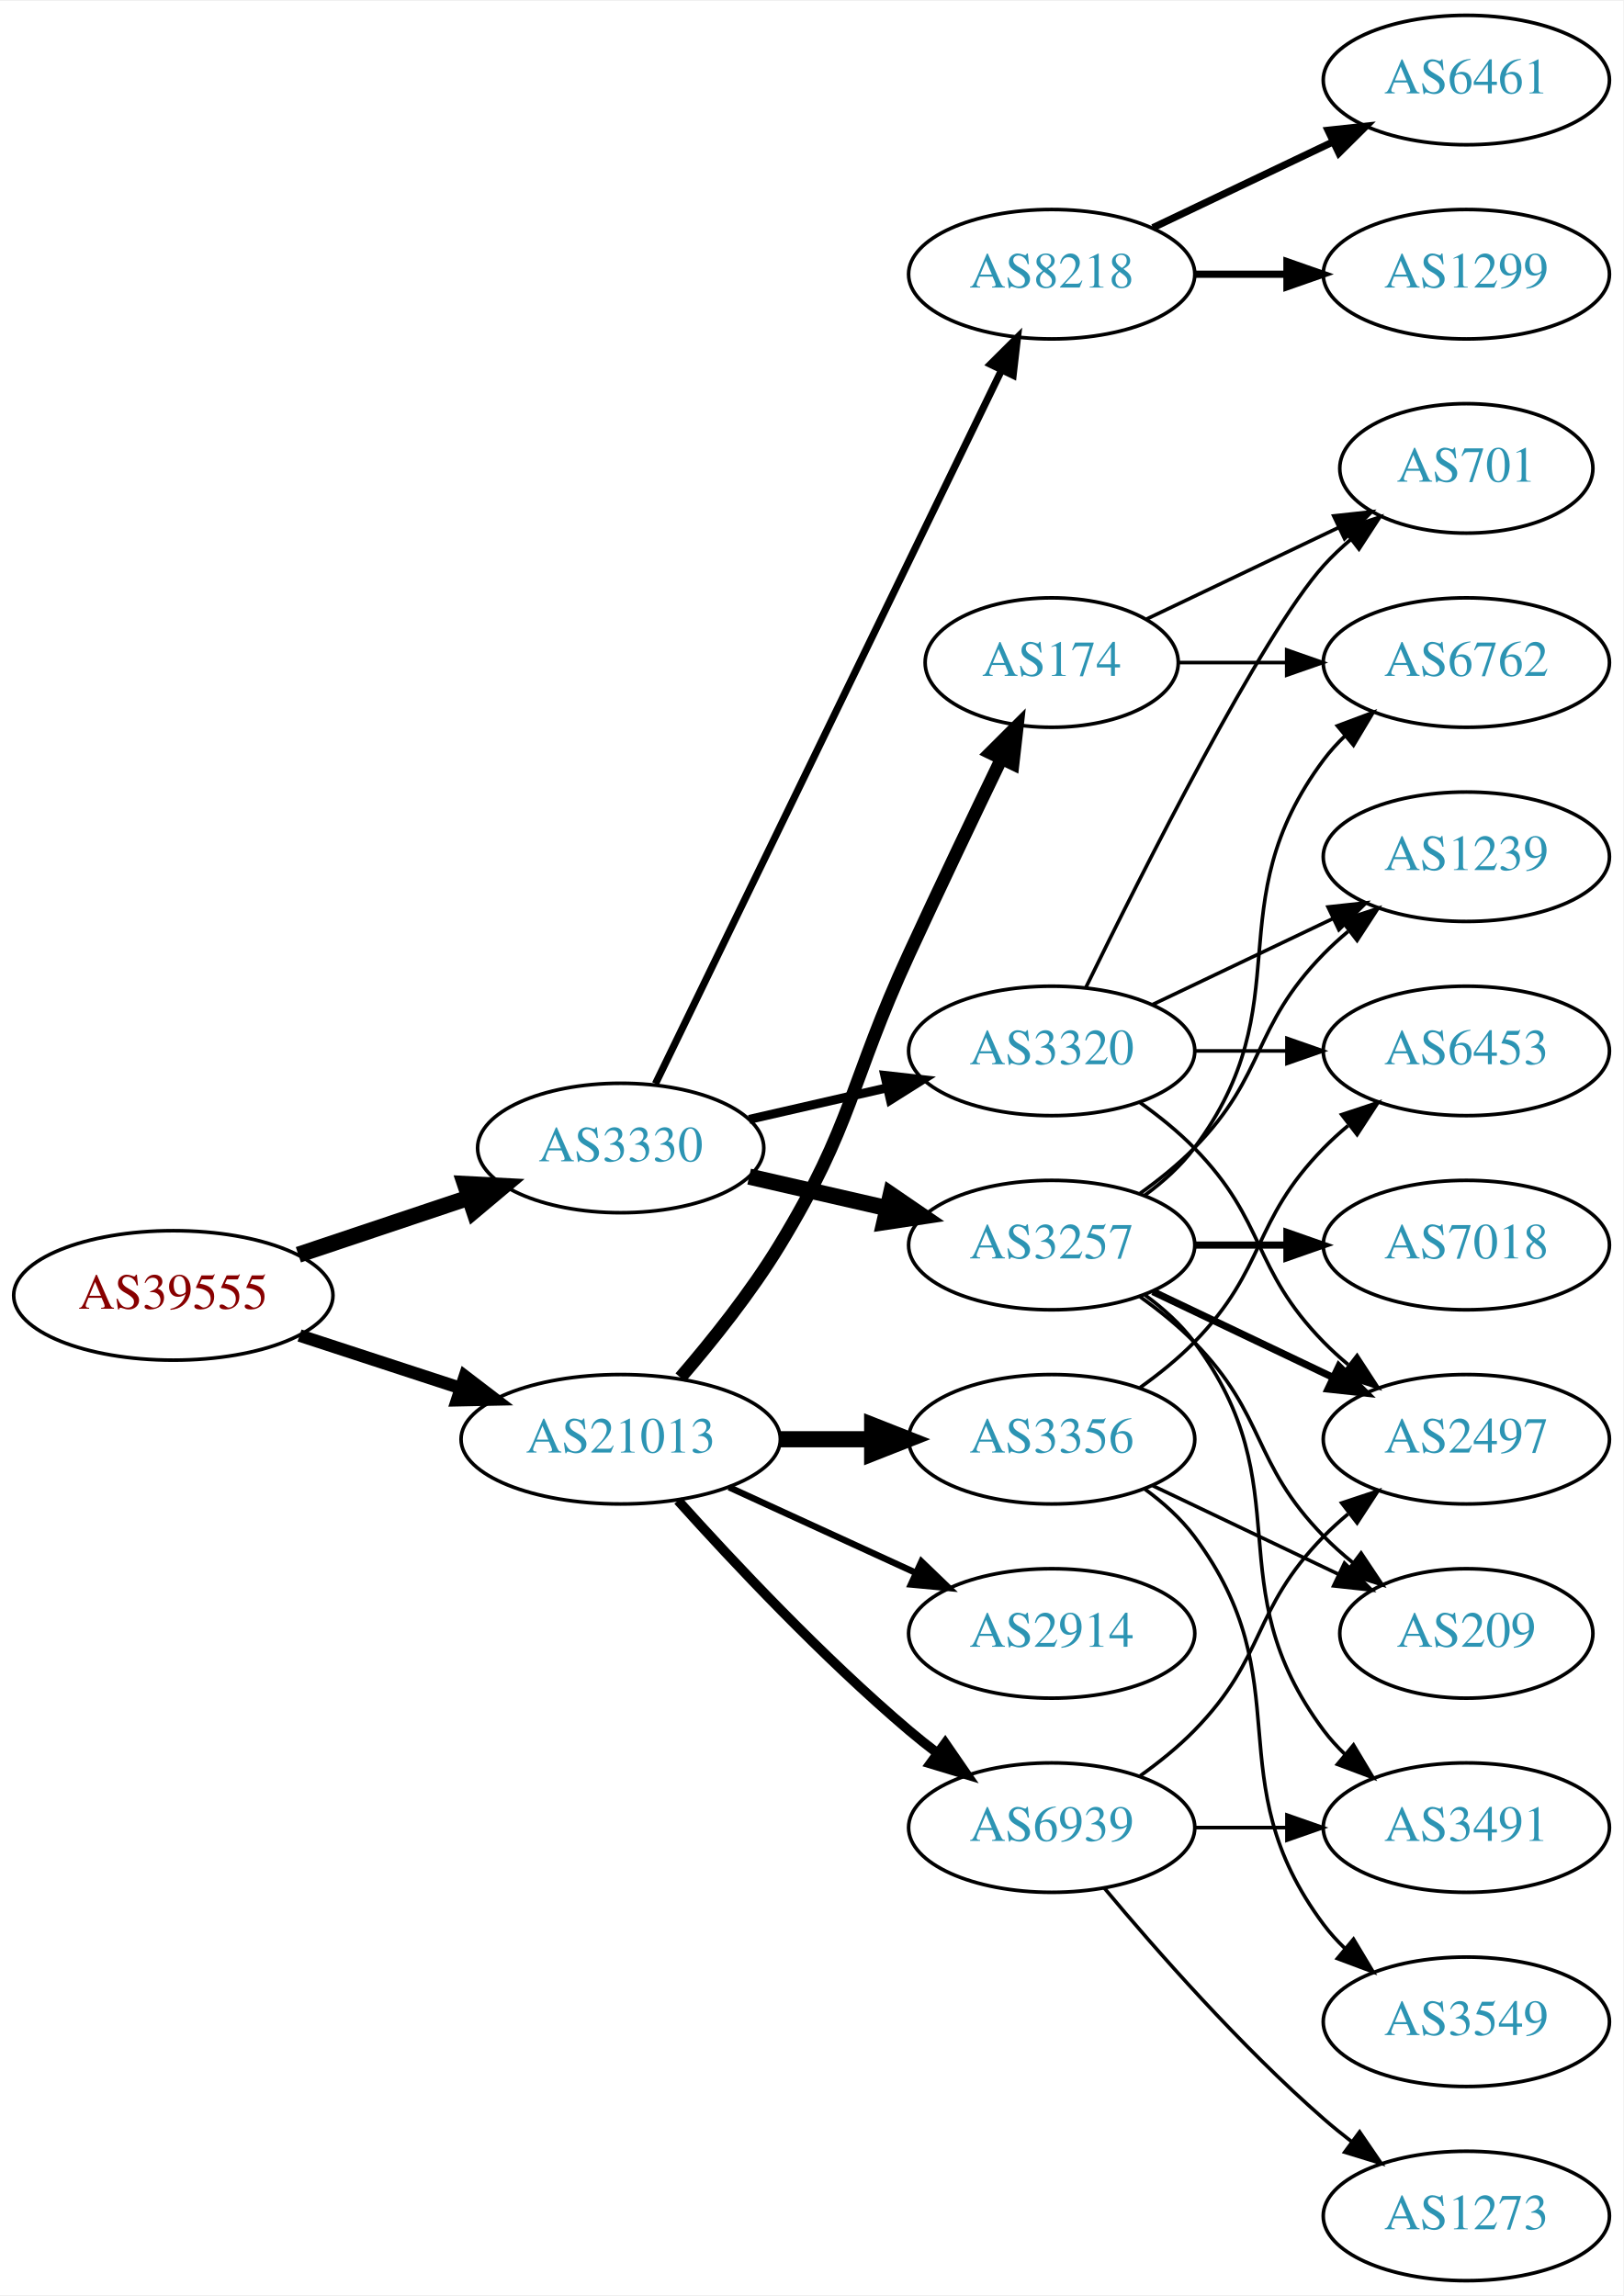
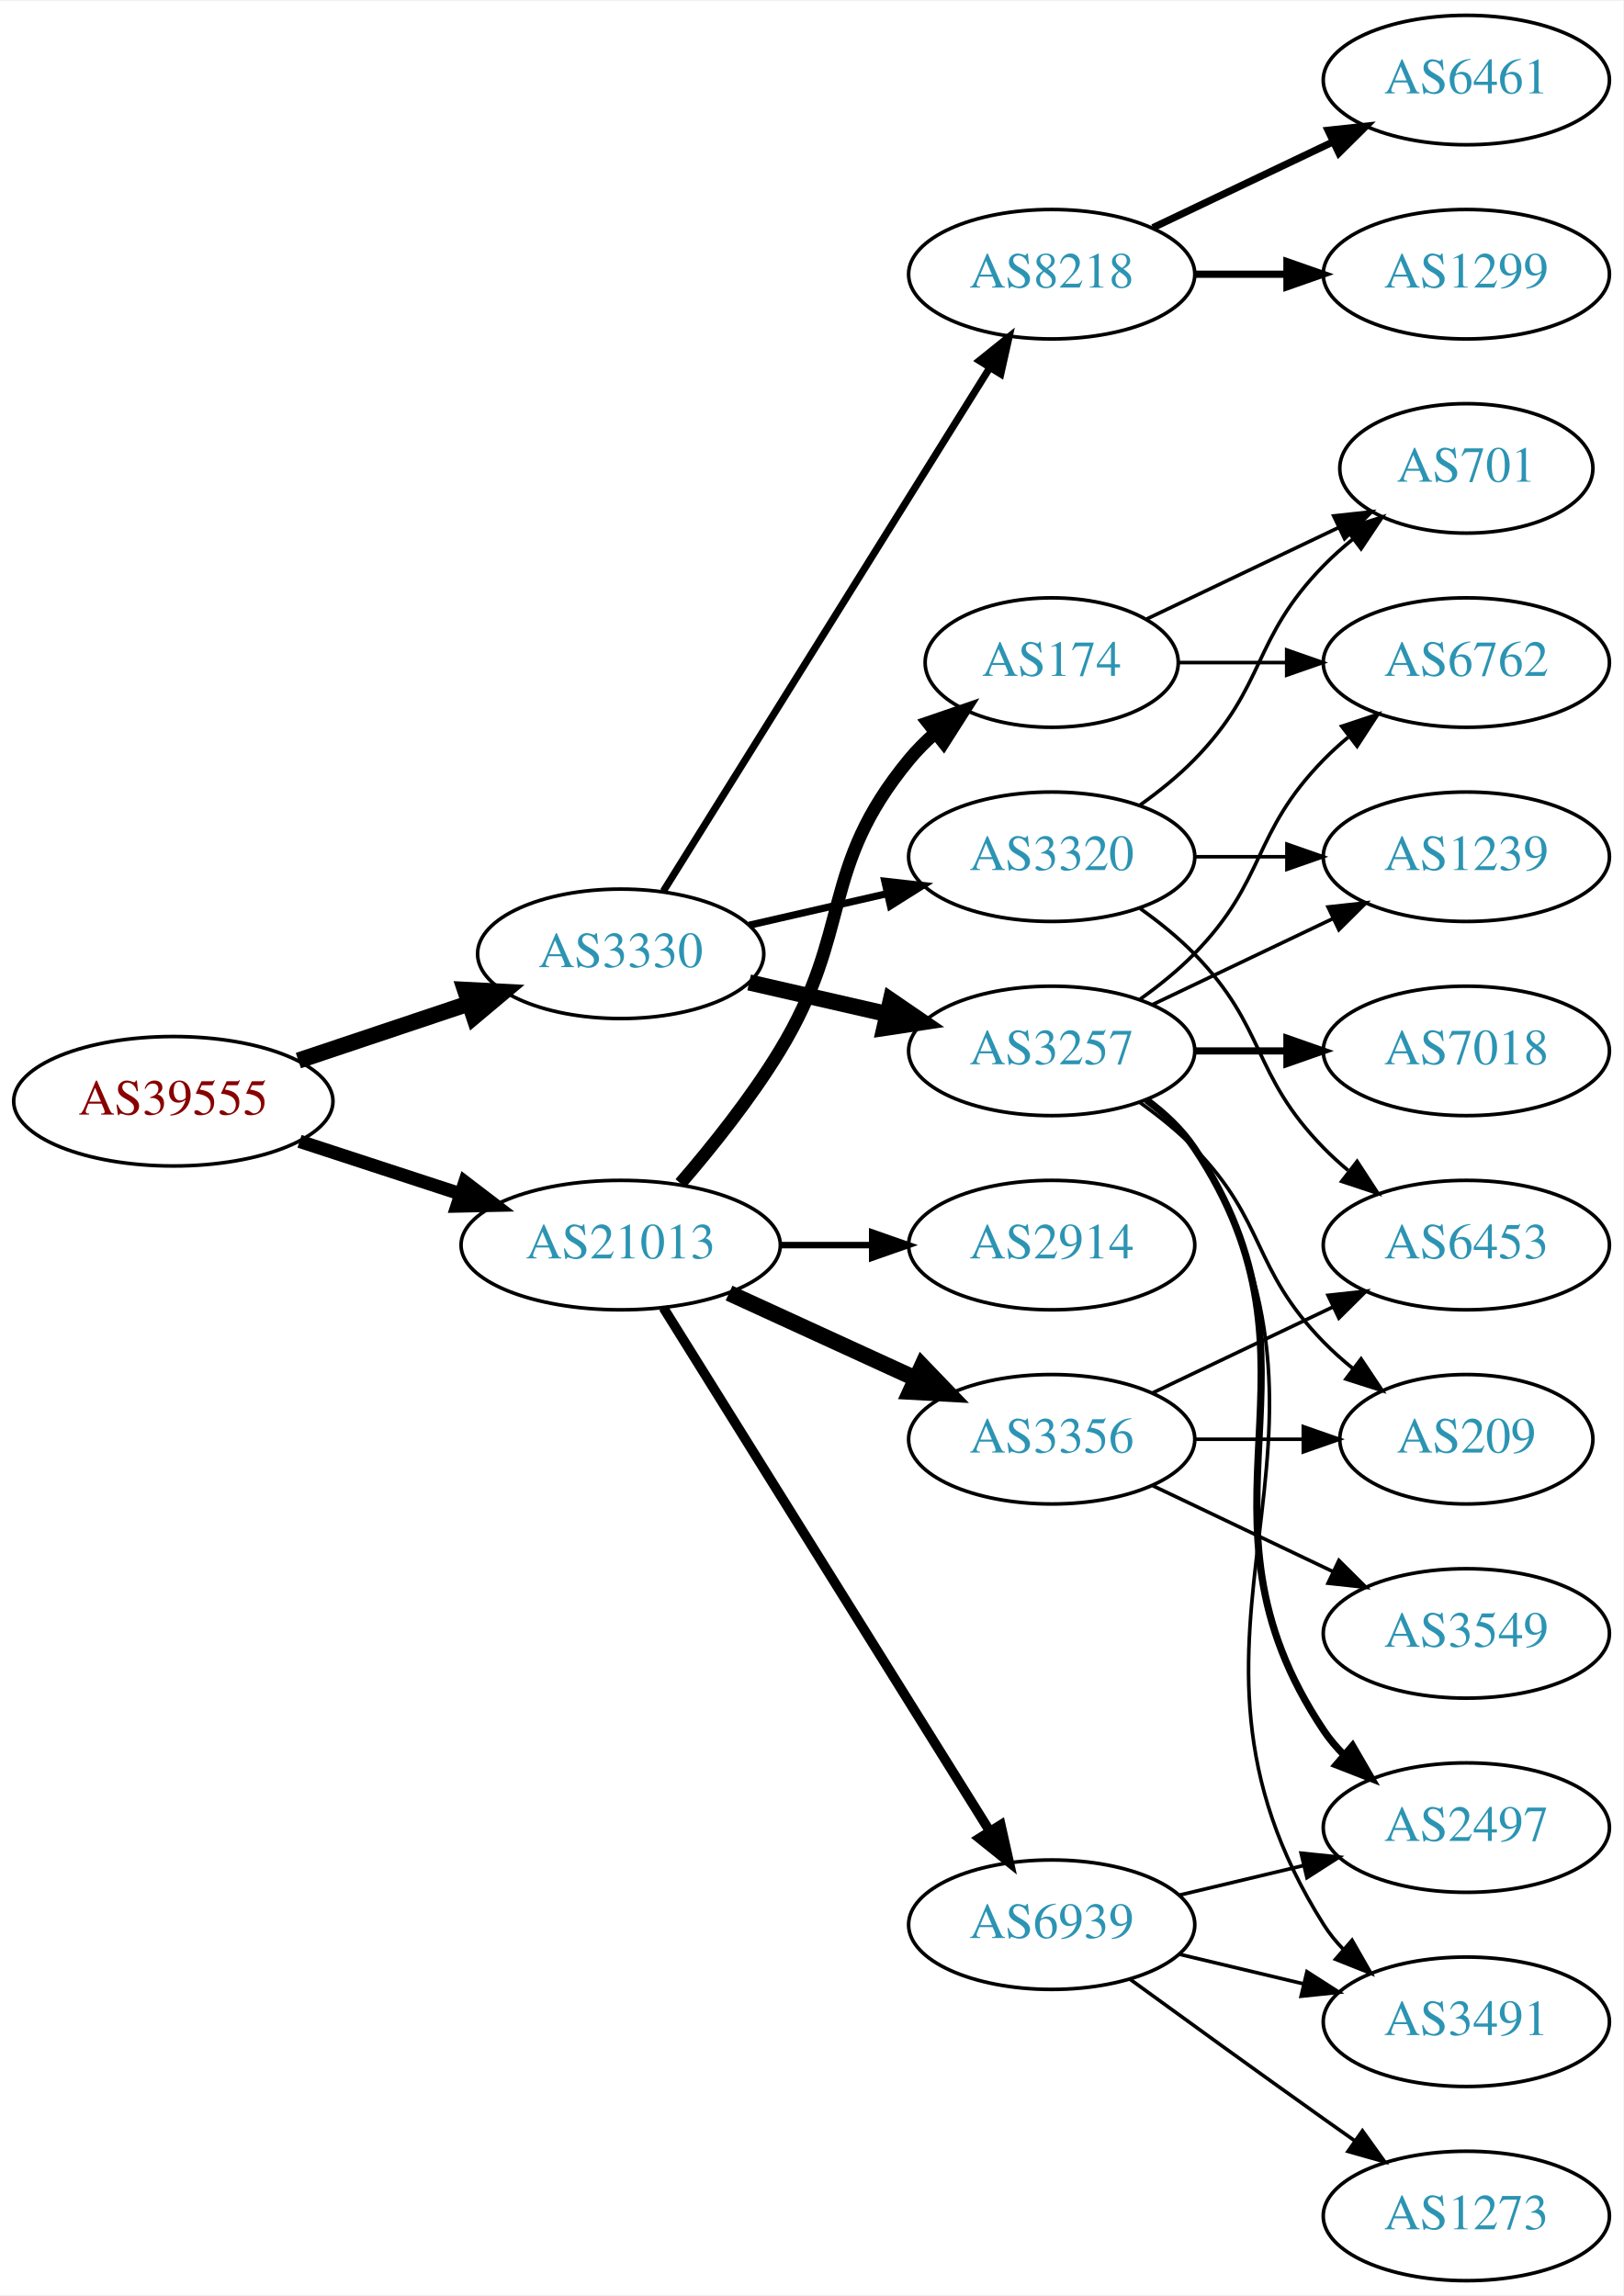
<svg xmlns="http://www.w3.org/2000/svg" xmlns:xlink="http://www.w3.org/1999/xlink" width="451pt" height="638pt" viewBox="0.00 0.00 451.37 638.00">
  <g id="graph0" class="graph" transform="scale(1 1) rotate(0) translate(4 634)">
    <polygon fill="white" stroke="none" points="-4,4 -4,-634 447.37,-634 447.37,4 -4,4" />
    <g id="node1" class="node">
      <g id="a_node1">
        <a xlink:href="/asn/39555" xlink:title="AS39555 ~ Stadtwerke Schwaz GmbH [AT]">
-           <ellipse fill="#ffffff" stroke="black" cx="44.196" cy="-274" rx="44.393" ry="18" />
-           <text text-anchor="middle" x="44.196" y="-270.3" font-family="Times,serif" font-size="14.00" fill="#880000">AS39555</text>
+           <ellipse fill="#ffffff" stroke="black" cx="44.196" cy="-328" rx="44.393" ry="18" />
+           <text text-anchor="middle" x="44.196" y="-324.3" font-family="Times,serif" font-size="14.00" fill="#880000">AS39555</text>
        </a>
      </g>
    </g>
    <g id="node2" class="node">
      <g id="a_node2">
        <a xlink:href="/asn/3330" xlink:title="AS3330 ~ Vienna, Austria [AT]">
-           <ellipse fill="#ffffff" stroke="black" cx="168.588" cy="-315" rx="39.794" ry="18" />
-           <text text-anchor="middle" x="168.588" y="-311.3" font-family="Times,serif" font-size="14.00" fill="#2c94b3">AS3330</text>
+           <ellipse fill="#ffffff" stroke="black" cx="168.588" cy="-369" rx="39.794" ry="18" />
+           <text text-anchor="middle" x="168.588" y="-365.3" font-family="Times,serif" font-size="14.00" fill="#2c94b3">AS3330</text>
        </a>
      </g>
    </g>
    <g id="edge1" class="edge">
-       <path fill="none" stroke="black" stroke-width="4.5" d="M78.964,-285.312C93.591,-290.212 110.853,-295.994 126.239,-301.148" />
-       <polygon fill="black" stroke="black" stroke-width="4.5" points="125.299,-304.986 136.032,-304.429 127.801,-297.519 125.299,-304.986" />
+       <path fill="none" stroke="black" stroke-width="4.5" d="M78.964,-339.312C93.591,-344.212 110.853,-349.994 126.239,-355.148" />
+       <polygon fill="black" stroke="black" stroke-width="4.5" points="125.299,-358.986 136.032,-358.429 127.801,-351.519 125.299,-358.986" />
    </g>
    <g id="node3" class="node">
      <g id="a_node3">
        <a xlink:href="/asn/21013" xlink:title="AS21013 ~ Wels, AT [AT]">
-           <ellipse fill="#ffffff" stroke="black" cx="168.588" cy="-234" rx="44.393" ry="18" />
-           <text text-anchor="middle" x="168.588" y="-230.3" font-family="Times,serif" font-size="14.00" fill="#2c94b3">AS21013</text>
+           <ellipse fill="#ffffff" stroke="black" cx="168.588" cy="-288" rx="44.393" ry="18" />
+           <text text-anchor="middle" x="168.588" y="-284.3" font-family="Times,serif" font-size="14.00" fill="#2c94b3">AS21013</text>
        </a>
      </g>
    </g>
    <g id="edge2" class="edge">
-       <path fill="none" stroke="black" stroke-width="3.5" d="M79.289,-262.858C93.082,-258.35 109.177,-253.09 123.819,-248.305" />
-       <polygon fill="black" stroke="black" stroke-width="3.5" points="125.26,-251.516 133.678,-245.082 123.085,-244.862 125.26,-251.516" />
+       <path fill="none" stroke="black" stroke-width="3.706" d="M79.289,-316.858C93.082,-312.35 109.177,-307.09 123.819,-302.305" />
+       <polygon fill="black" stroke="black" stroke-width="3.706" points="125.26,-305.516 133.678,-299.082 123.085,-298.862 125.26,-305.516" />
    </g>
    <g id="node4" class="node">
      <g id="a_node4">
        <a xlink:href="/asn/3257" xlink:title="AS3257 ~ GTT [DE]">
-           <ellipse fill="#ffffff" stroke="black" cx="288.431" cy="-288" rx="39.794" ry="18" />
-           <text text-anchor="middle" x="288.431" y="-284.3" font-family="Times,serif" font-size="14.00" fill="#2c94b3">AS3257</text>
+           <ellipse fill="#ffffff" stroke="black" cx="288.431" cy="-342" rx="39.794" ry="18" />
+           <text text-anchor="middle" x="288.431" y="-338.3" font-family="Times,serif" font-size="14.00" fill="#2c94b3">AS3257</text>
        </a>
      </g>
    </g>
    <g id="edge3" class="edge">
-       <path fill="none" stroke="black" stroke-width="4.5" d="M204.308,-307.045C216.307,-304.296 229.928,-301.175 242.621,-298.267" />
-       <polygon fill="black" stroke="black" stroke-width="4.5" points="243.684,-302.063 252.552,-295.991 241.926,-294.387 243.684,-302.063" />
+       <path fill="none" stroke="black" stroke-width="4.5" d="M204.308,-361.045C216.307,-358.296 229.928,-355.175 242.621,-352.267" />
+       <polygon fill="black" stroke="black" stroke-width="4.5" points="243.684,-356.063 252.552,-349.991 241.926,-348.387 243.684,-356.063" />
    </g>
    <g id="node5" class="node">
      <g id="a_node5">
        <a xlink:href="/asn/3320" xlink:title="AS3320 ~ DTAG [DE]">
-           <ellipse fill="#ffffff" stroke="black" cx="288.431" cy="-342" rx="39.794" ry="18" />
-           <text text-anchor="middle" x="288.431" y="-338.3" font-family="Times,serif" font-size="14.00" fill="#2c94b3">AS3320</text>
+           <ellipse fill="#ffffff" stroke="black" cx="288.431" cy="-396" rx="39.794" ry="18" />
+           <text text-anchor="middle" x="288.431" y="-392.3" font-family="Times,serif" font-size="14.00" fill="#2c94b3">AS3320</text>
        </a>
      </g>
    </g>
    <g id="edge4" class="edge">
-       <path fill="none" stroke="black" stroke-width="2.5" d="M204.308,-322.955C216.307,-325.704 229.928,-328.825 242.621,-331.733" />
-       <polygon fill="black" stroke="black" stroke-width="2.5" points="242.023,-335.187 252.552,-334.009 243.587,-328.364 242.023,-335.187" />
+       <path fill="none" stroke="black" stroke-width="2" d="M204.308,-376.955C216.307,-379.704 229.928,-382.825 242.621,-385.733" />
+       <polygon fill="black" stroke="black" stroke-width="2" points="242.023,-389.187 252.552,-388.009 243.587,-382.364 242.023,-389.187" />
    </g>
    <g id="node6" class="node">
      <g id="a_node6">
        <a xlink:href="/asn/8218" xlink:title="AS8218 ~ legacy Neotelecoms [FR]">
          <ellipse fill="#ffffff" stroke="black" cx="288.431" cy="-558" rx="39.794" ry="18" />
          <text text-anchor="middle" x="288.431" y="-554.3" font-family="Times,serif" font-size="14.00" fill="#2c94b3">AS8218</text>
        </a>
      </g>
    </g>
    <g id="edge5" class="edge">
-       <path fill="none" stroke="black" stroke-width="2" d="M178.253,-332.868C198.734,-375.101 250.221,-481.272 274.447,-531.227" />
-       <polygon fill="black" stroke="black" stroke-width="2" points="271.399,-532.963 278.912,-540.433 277.697,-529.908 271.399,-532.963" />
+       <path fill="none" stroke="black" stroke-width="2" d="M180.463,-386.442C201.247,-419.775 246.707,-492.686 271.136,-531.866" />
+       <polygon fill="black" stroke="black" stroke-width="2" points="268.321,-533.966 276.582,-540.6 274.261,-530.263 268.321,-533.966" />
    </g>
    <g id="node17" class="node">
      <g id="a_node17">
        <a xlink:href="/asn/3356" xlink:title="AS3356 ~ Level 3 Parent, LLC [US]">
          <ellipse fill="#ffffff" stroke="black" cx="288.431" cy="-234" rx="39.794" ry="18" />
          <text text-anchor="middle" x="288.431" y="-230.3" font-family="Times,serif" font-size="14.00" fill="#2c94b3">AS3356</text>
        </a>
      </g>
    </g>
-     <g id="edge18" class="edge">
-       <path fill="none" stroke="black" stroke-width="4.5" d="M212.799,-234C221.112,-234 229.875,-234 238.357,-234" />
-       <polygon fill="black" stroke="black" stroke-width="4.5" points="238.516,-237.938 248.516,-234 238.516,-230.063 238.516,-237.938" />
+     <g id="edge17" class="edge">
+       <path fill="none" stroke="black" stroke-width="4.5" d="M198.718,-274.652C214.329,-267.498 233.727,-258.609 250.399,-250.97" />
+       <polygon fill="black" stroke="black" stroke-width="4.5" points="252.4,-254.384 259.851,-246.638 249.119,-247.225 252.4,-254.384" />
    </g>
    <g id="node18" class="node">
      <g id="a_node18">
+         <a xlink:href="/asn/2914" xlink:title="AS2914 ~ NTT America, Inc. [US]">
+           <ellipse fill="#ffffff" stroke="black" cx="288.431" cy="-288" rx="39.794" ry="18" />
+           <text text-anchor="middle" x="288.431" y="-284.3" font-family="Times,serif" font-size="14.00" fill="#2c94b3">AS2914</text>
+         </a>
+       </g>
+     </g>
+     <g id="edge18" class="edge">
+       <path fill="none" stroke="black" stroke-width="1.8" d="M212.799,-288C221.112,-288 229.875,-288 238.357,-288" />
+       <polygon fill="black" stroke="black" stroke-width="1.8" points="238.516,-291.5 248.516,-288 238.516,-284.5 238.516,-291.5" />
+     </g>
+     <g id="node19" class="node">
+       <g id="a_node19">
        <a xlink:href="/asn/174" xlink:title="AS174 ~ Cogent Communications [US]">
          <ellipse fill="#ffffff" stroke="black" cx="288.431" cy="-450" rx="35.194" ry="18" />
          <text text-anchor="middle" x="288.431" y="-446.3" font-family="Times,serif" font-size="14.00" fill="#2c94b3">AS174</text>
        </a>
      </g>
    </g>
    <g id="edge19" class="edge">
-       <path fill="none" stroke="black" stroke-width="3.6" d="M185.197,-251.153C194,-261.371 204.799,-274.871 212.784,-288 233.257,-321.658 232.301,-333.219 248.784,-369 257.153,-387.165 266.845,-407.478 274.43,-423.218" />
-       <polygon fill="black" stroke="black" stroke-width="3.6" points="271.348,-424.885 278.85,-432.367 277.651,-421.84 271.348,-424.885" />
-     </g>
-     <g id="node19" class="node">
-       <g id="a_node19">
-         <a xlink:href="/asn/2914" xlink:title="AS2914 ~ NTT America, Inc. [US]">
-           <ellipse fill="#ffffff" stroke="black" cx="288.431" cy="-180" rx="39.794" ry="18" />
-           <text text-anchor="middle" x="288.431" y="-176.3" font-family="Times,serif" font-size="14.00" fill="#2c94b3">AS2914</text>
-         </a>
-       </g>
-     </g>
-     <g id="edge20" class="edge">
-       <path fill="none" stroke="black" stroke-width="1.8" d="M198.718,-220.652C214.329,-213.498 233.727,-204.609 250.399,-196.97" />
-       <polygon fill="black" stroke="black" stroke-width="1.8" points="252.218,-199.986 259.851,-192.638 249.302,-193.622 252.218,-199.986" />
+       <path fill="none" stroke="black" stroke-width="3.6" d="M185.197,-305.153C194,-315.371 204.799,-328.871 212.784,-342 233.257,-375.658 223.72,-392.606 248.784,-423 250.919,-425.589 253.362,-428.041 255.958,-430.334" />
+       <polygon fill="black" stroke="black" stroke-width="3.6" points="254.036,-433.275 264.058,-436.712 258.367,-427.775 254.036,-433.275" />
    </g>
    <g id="node20" class="node">
      <g id="a_node20">
        <a xlink:href="/asn/6939" xlink:title="AS6939 ~ Hurricane Electric LLC [US]">
-           <ellipse fill="#ffffff" stroke="black" cx="288.431" cy="-126" rx="39.794" ry="18" />
-           <text text-anchor="middle" x="288.431" y="-122.3" font-family="Times,serif" font-size="14.00" fill="#2c94b3">AS6939</text>
-         </a>
-       </g>
-     </g>
-     <g id="edge21" class="edge">
-       <path fill="none" stroke="black" stroke-width="2.7" d="M184.521,-216.956C199.847,-199.903 224.782,-173.35 248.784,-153 251.281,-150.883 253.942,-148.768 256.653,-146.707" />
-       <polygon fill="black" stroke="black" stroke-width="2.7" points="258.819,-149.459 264.83,-140.734 254.69,-143.806 258.819,-149.459" />
+           <ellipse fill="#ffffff" stroke="black" cx="288.431" cy="-99" rx="39.794" ry="18" />
+           <text text-anchor="middle" x="288.431" y="-95.3" font-family="Times,serif" font-size="14.00" fill="#2c94b3">AS6939</text>
+         </a>
+       </g>
+     </g>
+     <g id="edge20" class="edge">
+       <path fill="none" stroke="black" stroke-width="2.7" d="M180.463,-270.558C201.247,-237.225 246.707,-164.314 271.136,-125.134" />
+       <polygon fill="black" stroke="black" stroke-width="2.7" points="274.261,-126.737 276.582,-116.4 268.321,-123.034 274.261,-126.737" />
    </g>
    <g id="node7" class="node">
      <g id="a_node7">
        <a xlink:href="/asn/6762" xlink:title="AS6762 ~ TELECOM ITALIA SPARKLE S.p.A. [IT]">
          <ellipse fill="#ffffff" stroke="black" cx="403.724" cy="-450" rx="39.794" ry="18" />
          <text text-anchor="middle" x="403.724" y="-446.3" font-family="Times,serif" font-size="14.00" fill="#2c94b3">AS6762</text>
        </a>
      </g>
    </g>
    <g id="edge6" class="edge">
-       <path fill="none" stroke="black" d="M314.362,-301.882C319.438,-305.611 324.356,-310.016 328.077,-315 358.349,-355.542 333.806,-382.458 364.077,-423 365.822,-425.336 367.829,-427.545 369.992,-429.617" />
-       <polygon fill="black" stroke="black" points="367.87,-432.405 377.793,-436.118 372.352,-427.027 367.87,-432.405" />
+       <path fill="none" stroke="black" d="M313.025,-356.389C318.281,-360.148 323.613,-364.437 328.077,-369 348.25,-389.617 343.905,-402.383 364.077,-423 366.17,-425.139 368.453,-427.218 370.83,-429.21" />
+       <polygon fill="black" stroke="black" points="369.074,-432.275 379.13,-435.611 373.349,-426.732 369.074,-432.275" />
    </g>
    <g id="node8" class="node">
      <g id="a_node8">
-         <a xlink:href="/asn/7018" xlink:title="AS7018 ~ AT&amp;T Services, Inc. [US]">
-           <ellipse fill="#ffffff" stroke="black" cx="403.724" cy="-288" rx="39.794" ry="18" />
-           <text text-anchor="middle" x="403.724" y="-284.3" font-family="Times,serif" font-size="14.00" fill="#2c94b3">AS7018</text>
+         <a xlink:href="/asn/2497" xlink:title="AS2497 ~ Internet Initiative Japan Inc. [JP]">
+           <ellipse fill="#ffffff" stroke="black" cx="403.724" cy="-126" rx="39.794" ry="18" />
+           <text text-anchor="middle" x="403.724" y="-122.3" font-family="Times,serif" font-size="14.00" fill="#2c94b3">AS2497</text>
        </a>
      </g>
    </g>
    <g id="edge7" class="edge">
-       <path fill="none" stroke="black" stroke-width="2" d="M328.103,-288C336.306,-288 345.07,-288 353.602,-288" />
-       <polygon fill="black" stroke="black" stroke-width="2" points="353.841,-291.5 363.841,-288 353.841,-284.5 353.841,-291.5" />
+       <path fill="none" stroke="black" stroke-width="2" d="M314.75,-328.393C319.806,-324.649 324.617,-320.169 328.077,-315 369.102,-253.706 323.053,-214.294 364.077,-153 365.699,-150.577 367.618,-148.305 369.72,-146.19" />
+       <polygon fill="black" stroke="black" stroke-width="2" points="372.087,-148.771 377.405,-139.607 367.533,-143.454 372.087,-148.771" />
    </g>
    <g id="node9" class="node">
      <g id="a_node9">
-         <a xlink:href="/asn/2497" xlink:title="AS2497 ~ Internet Initiative Japan Inc. [JP]">
-           <ellipse fill="#ffffff" stroke="black" cx="403.724" cy="-234" rx="39.794" ry="18" />
-           <text text-anchor="middle" x="403.724" y="-230.3" font-family="Times,serif" font-size="14.00" fill="#2c94b3">AS2497</text>
+         <a xlink:href="/asn/3491" xlink:title="AS3491 ~ PCCW Global, Inc. [US]">
+           <ellipse fill="#ffffff" stroke="black" cx="403.724" cy="-72" rx="39.794" ry="18" />
+           <text text-anchor="middle" x="403.724" y="-68.3" font-family="Times,serif" font-size="14.00" fill="#2c94b3">AS3491</text>
        </a>
      </g>
    </g>
    <g id="edge8" class="edge">
-       <path fill="none" stroke="black" stroke-width="2" d="M316.567,-275.066C331.561,-267.919 350.382,-258.948 366.605,-251.215" />
-       <polygon fill="black" stroke="black" stroke-width="2" points="368.288,-254.291 375.809,-246.829 365.276,-247.972 368.288,-254.291" />
+       <path fill="none" stroke="black" d="M314.957,-328.528C320.002,-324.777 324.757,-320.26 328.077,-315 380.027,-232.7 312.127,-181.3 364.077,-99 365.634,-96.534 367.505,-94.232 369.574,-92.095" />
+       <polygon fill="black" stroke="black" points="371.944,-94.673 377.198,-85.472 367.353,-89.389 371.944,-94.673" />
    </g>
    <g id="node10" class="node">
      <g id="a_node10">
-         <a xlink:href="/asn/3491" xlink:title="AS3491 ~ PCCW Global, Inc. [US]">
-           <ellipse fill="#ffffff" stroke="black" cx="403.724" cy="-126" rx="39.794" ry="18" />
-           <text text-anchor="middle" x="403.724" y="-122.3" font-family="Times,serif" font-size="14.00" fill="#2c94b3">AS3491</text>
+         <a xlink:href="/asn/7018" xlink:title="AS7018 ~ AT&amp;T Services, Inc. [US]">
+           <ellipse fill="#ffffff" stroke="black" cx="403.724" cy="-342" rx="39.794" ry="18" />
+           <text text-anchor="middle" x="403.724" y="-338.3" font-family="Times,serif" font-size="14.00" fill="#2c94b3">AS7018</text>
        </a>
      </g>
    </g>
    <g id="edge9" class="edge">
-       <path fill="none" stroke="black" d="M314.362,-274.118C319.438,-270.389 324.356,-265.984 328.077,-261 358.349,-220.458 333.806,-193.542 364.077,-153 365.822,-150.664 367.829,-148.455 369.992,-146.383" />
-       <polygon fill="black" stroke="black" points="372.352,-148.973 377.793,-139.882 367.87,-143.595 372.352,-148.973" />
+       <path fill="none" stroke="black" stroke-width="2" d="M328.103,-342C336.306,-342 345.07,-342 353.602,-342" />
+       <polygon fill="black" stroke="black" stroke-width="2" points="353.841,-345.5 363.841,-342 353.841,-338.5 353.841,-345.5" />
    </g>
    <g id="node11" class="node">
      <g id="a_node11">
        <a xlink:href="/asn/1239" xlink:title="AS1239 ~ Sprint [US]">
          <ellipse fill="#ffffff" stroke="black" cx="403.724" cy="-396" rx="39.794" ry="18" />
          <text text-anchor="middle" x="403.724" y="-392.3" font-family="Times,serif" font-size="14.00" fill="#2c94b3">AS1239</text>
        </a>
      </g>
    </g>
    <g id="edge10" class="edge">
-       <path fill="none" stroke="black" d="M313.025,-302.389C318.281,-306.148 323.613,-310.437 328.077,-315 348.25,-335.617 343.905,-348.383 364.077,-369 366.17,-371.139 368.453,-373.218 370.83,-375.21" />
-       <polygon fill="black" stroke="black" points="369.074,-378.275 379.13,-381.611 373.349,-372.732 369.074,-378.275" />
+       <path fill="none" stroke="black" d="M316.567,-354.934C331.561,-362.081 350.382,-371.052 366.605,-378.785" />
+       <polygon fill="black" stroke="black" points="365.276,-382.028 375.809,-383.171 368.288,-375.709 365.276,-382.028" />
    </g>
    <g id="node12" class="node">
      <g id="a_node12">
        <a xlink:href="/asn/209" xlink:title="AS209 ~ CenturyLink Communications, LLC [US]">
-           <ellipse fill="#ffffff" stroke="black" cx="403.724" cy="-180" rx="35.194" ry="18" />
-           <text text-anchor="middle" x="403.724" y="-176.3" font-family="Times,serif" font-size="14.00" fill="#2c94b3">AS209</text>
+           <ellipse fill="#ffffff" stroke="black" cx="403.724" cy="-234" rx="35.194" ry="18" />
+           <text text-anchor="middle" x="403.724" y="-230.3" font-family="Times,serif" font-size="14.00" fill="#2c94b3">AS209</text>
        </a>
      </g>
    </g>
    <g id="edge11" class="edge">
-       <path fill="none" stroke="black" d="M313.025,-273.611C318.281,-269.852 323.613,-265.563 328.077,-261 348.25,-240.383 343.905,-227.617 364.077,-207 366.556,-204.466 369.303,-202.017 372.156,-199.696" />
-       <polygon fill="black" stroke="black" points="374.458,-202.343 380.341,-193.532 370.247,-196.752 374.458,-202.343" />
-     </g>
-     <g id="edge13" class="edge">
-       <path fill="none" stroke="black" d="M313.025,-327.611C318.281,-323.852 323.613,-319.563 328.077,-315 348.25,-294.383 343.905,-281.617 364.077,-261 366.17,-258.861 368.453,-256.782 370.83,-254.79" />
-       <polygon fill="black" stroke="black" points="373.349,-257.268 379.13,-248.389 369.074,-251.725 373.349,-257.268" />
-     </g>
-     <g id="edge15" class="edge">
-       <path fill="none" stroke="black" d="M316.567,-354.934C331.561,-362.081 350.382,-371.052 366.605,-378.785" />
-       <polygon fill="black" stroke="black" points="365.276,-382.028 375.809,-383.171 368.288,-375.709 365.276,-382.028" />
+       <path fill="none" stroke="black" d="M313.025,-327.611C318.281,-323.852 323.613,-319.563 328.077,-315 348.25,-294.383 343.905,-281.617 364.077,-261 366.556,-258.466 369.303,-256.017 372.156,-253.696" />
+       <polygon fill="black" stroke="black" points="374.458,-256.343 380.341,-247.532 370.247,-250.752 374.458,-256.343" />
+     </g>
+     <g id="edge14" class="edge">
+       <path fill="none" stroke="black" d="M328.103,-396C336.306,-396 345.07,-396 353.602,-396" />
+       <polygon fill="black" stroke="black" points="353.841,-399.5 363.841,-396 353.841,-392.5 353.841,-399.5" />
    </g>
    <g id="node13" class="node">
      <g id="a_node13">
        <a xlink:href="/asn/6453" xlink:title="AS6453 ~ TATA COMMUNICATIONS (AMERICA) INC [US]">
-           <ellipse fill="#ffffff" stroke="black" cx="403.724" cy="-342" rx="39.794" ry="18" />
-           <text text-anchor="middle" x="403.724" y="-338.3" font-family="Times,serif" font-size="14.00" fill="#2c94b3">AS6453</text>
+           <ellipse fill="#ffffff" stroke="black" cx="403.724" cy="-288" rx="39.794" ry="18" />
+           <text text-anchor="middle" x="403.724" y="-284.3" font-family="Times,serif" font-size="14.00" fill="#2c94b3">AS6453</text>
        </a>
      </g>
    </g>
    <g id="edge12" class="edge">
-       <path fill="none" stroke="black" d="M328.103,-342C336.306,-342 345.07,-342 353.602,-342" />
-       <polygon fill="black" stroke="black" points="353.841,-345.5 363.841,-342 353.841,-338.5 353.841,-345.5" />
+       <path fill="none" stroke="black" d="M313.025,-381.611C318.281,-377.852 323.613,-373.563 328.077,-369 348.25,-348.383 343.905,-335.617 364.077,-315 366.17,-312.861 368.453,-310.782 370.83,-308.79" />
+       <polygon fill="black" stroke="black" points="373.349,-311.268 379.13,-302.389 369.074,-305.725 373.349,-311.268" />
    </g>
    <g id="node14" class="node">
      <g id="a_node14">
        <a xlink:href="/asn/701" xlink:title="AS701 ~ UUNET [US]">
          <ellipse fill="#ffffff" stroke="black" cx="403.724" cy="-504" rx="35.194" ry="18" />
          <text text-anchor="middle" x="403.724" y="-500.3" font-family="Times,serif" font-size="14.00" fill="#2c94b3">AS701</text>
        </a>
      </g>
    </g>
-     <g id="edge14" class="edge">
-       <path fill="none" stroke="black" d="M297.869,-359.511C313.487,-391.509 346.874,-457.893 364.077,-477 366.393,-479.572 368.998,-482.03 371.733,-484.343" />
-       <polygon fill="black" stroke="black" points="369.599,-487.117 379.656,-490.448 373.871,-481.572 369.599,-487.117" />
+     <g id="edge13" class="edge">
+       <path fill="none" stroke="black" d="M313.025,-410.389C318.281,-414.148 323.613,-418.437 328.077,-423 348.25,-443.617 343.905,-456.383 364.077,-477 366.556,-479.534 369.303,-481.983 372.156,-484.304" />
+       <polygon fill="black" stroke="black" points="370.247,-487.248 380.341,-490.468 374.458,-481.657 370.247,-487.248" />
    </g>
    <g id="node15" class="node">
      <g id="a_node15">
+         <a xlink:href="/asn/6461" xlink:title="AS6461 ~ Zayo Bandwidth [US]">
+           <ellipse fill="#ffffff" stroke="black" cx="403.724" cy="-612" rx="39.794" ry="18" />
+           <text text-anchor="middle" x="403.724" y="-608.3" font-family="Times,serif" font-size="14.00" fill="#2c94b3">AS6461</text>
+         </a>
+       </g>
+     </g>
+     <g id="edge15" class="edge">
+       <path fill="none" stroke="black" stroke-width="2" d="M316.567,-570.934C331.561,-578.081 350.382,-587.052 366.605,-594.785" />
+       <polygon fill="black" stroke="black" stroke-width="2" points="365.276,-598.028 375.809,-599.171 368.288,-591.709 365.276,-598.028" />
+     </g>
+     <g id="node16" class="node">
+       <g id="a_node16">
        <a xlink:href="/asn/1299" xlink:title="AS1299 ~ Telia Carrier [EU]">
          <ellipse fill="#ffffff" stroke="black" cx="403.724" cy="-558" rx="39.794" ry="18" />
          <text text-anchor="middle" x="403.724" y="-554.3" font-family="Times,serif" font-size="14.00" fill="#2c94b3">AS1299</text>
        </a>
      </g>
    </g>
    <g id="edge16" class="edge">
      <path fill="none" stroke="black" stroke-width="2" d="M328.103,-558C336.306,-558 345.07,-558 353.602,-558" />
      <polygon fill="black" stroke="black" stroke-width="2" points="353.841,-561.5 363.841,-558 353.841,-554.5 353.841,-561.5" />
    </g>
-     <g id="node16" class="node">
-       <g id="a_node16">
-         <a xlink:href="/asn/6461" xlink:title="AS6461 ~ Zayo Bandwidth [US]">
-           <ellipse fill="#ffffff" stroke="black" cx="403.724" cy="-612" rx="39.794" ry="18" />
-           <text text-anchor="middle" x="403.724" y="-608.3" font-family="Times,serif" font-size="14.00" fill="#2c94b3">AS6461</text>
-         </a>
-       </g>
-     </g>
-     <g id="edge17" class="edge">
-       <path fill="none" stroke="black" stroke-width="2" d="M316.567,-570.934C331.561,-578.081 350.382,-587.052 366.605,-594.785" />
-       <polygon fill="black" stroke="black" stroke-width="2" points="365.276,-598.028 375.809,-599.171 368.288,-591.709 365.276,-598.028" />
-     </g>
-     <g id="edge24" class="edge">
-       <path fill="none" stroke="black" d="M316.567,-221.066C331.999,-213.71 351.485,-204.423 368.02,-196.541" />
-       <polygon fill="black" stroke="black" points="369.84,-199.551 377.361,-192.089 366.828,-193.232 369.84,-199.551" />
+     <g id="edge22" class="edge">
+       <path fill="none" stroke="black" d="M328.103,-234C337.808,-234 348.299,-234 358.262,-234" />
+       <polygon fill="black" stroke="black" points="358.398,-237.5 368.398,-234 358.398,-230.5 358.398,-237.5" />
    </g>
    <g id="edge23" class="edge">
-       <path fill="none" stroke="black" d="M313.025,-248.389C318.281,-252.148 323.613,-256.437 328.077,-261 348.25,-281.617 343.905,-294.383 364.077,-315 366.17,-317.139 368.453,-319.218 370.83,-321.21" />
-       <polygon fill="black" stroke="black" points="369.074,-324.275 379.13,-327.611 373.349,-318.732 369.074,-324.275" />
+       <path fill="none" stroke="black" d="M316.567,-246.934C331.561,-254.081 350.382,-263.052 366.605,-270.785" />
+       <polygon fill="black" stroke="black" points="365.276,-274.028 375.809,-275.171 368.288,-267.709 365.276,-274.028" />
    </g>
    <g id="node21" class="node">
      <g id="a_node21">
        <a xlink:href="/asn/3549" xlink:title="AS3549 ~ Level 3 Parent, LLC [US]">
-           <ellipse fill="#ffffff" stroke="black" cx="403.724" cy="-72" rx="39.794" ry="18" />
-           <text text-anchor="middle" x="403.724" y="-68.3" font-family="Times,serif" font-size="14.00" fill="#2c94b3">AS3549</text>
-         </a>
-       </g>
-     </g>
-     <g id="edge22" class="edge">
-       <path fill="none" stroke="black" d="M314.362,-220.118C319.438,-216.389 324.356,-211.984 328.077,-207 358.349,-166.458 333.806,-139.542 364.077,-99 365.822,-96.664 367.829,-94.455 369.992,-92.383" />
-       <polygon fill="black" stroke="black" points="372.352,-94.973 377.793,-85.882 367.87,-89.595 372.352,-94.973" />
+           <ellipse fill="#ffffff" stroke="black" cx="403.724" cy="-180" rx="39.794" ry="18" />
+           <text text-anchor="middle" x="403.724" y="-176.3" font-family="Times,serif" font-size="14.00" fill="#2c94b3">AS3549</text>
+         </a>
+       </g>
+     </g>
+     <g id="edge21" class="edge">
+       <path fill="none" stroke="black" d="M316.567,-221.066C331.561,-213.919 350.382,-204.948 366.605,-197.215" />
+       <polygon fill="black" stroke="black" points="368.288,-200.291 375.809,-192.829 365.276,-193.972 368.288,-200.291" />
    </g>
    <g id="edge25" class="edge">
      <path fill="none" stroke="black" d="M323.73,-450C333.107,-450 343.457,-450 353.492,-450" />
      <polygon fill="black" stroke="black" points="353.781,-453.5 363.781,-450 353.781,-446.5 353.781,-453.5" />
    </g>
-     <g id="edge26" class="edge">
+     <g id="edge24" class="edge">
      <path fill="none" stroke="black" d="M314.856,-462.119C330.599,-469.622 351.021,-479.356 368.214,-487.551" />
      <polygon fill="black" stroke="black" points="366.85,-490.779 377.383,-491.922 369.862,-484.46 366.85,-490.779" />
    </g>
-     <g id="edge27" class="edge">
-       <path fill="none" stroke="black" d="M313.025,-140.389C318.281,-144.148 323.613,-148.437 328.077,-153 348.25,-173.617 343.905,-186.383 364.077,-207 366.17,-209.139 368.453,-211.218 370.83,-213.21" />
-       <polygon fill="black" stroke="black" points="369.074,-216.275 379.13,-219.611 373.349,-210.732 369.074,-216.275" />
-     </g>
-     <g id="edge29" class="edge">
-       <path fill="none" stroke="black" d="M328.103,-126C336.306,-126 345.07,-126 353.602,-126" />
-       <polygon fill="black" stroke="black" points="353.841,-129.5 363.841,-126 353.841,-122.5 353.841,-129.5" />
+     <g id="edge28" class="edge">
+       <path fill="none" stroke="black" d="M324.038,-107.248C334.909,-109.838 347.064,-112.735 358.506,-115.462" />
+       <polygon fill="black" stroke="black" points="357.789,-118.889 368.328,-117.803 359.412,-112.08 357.789,-118.889" />
+     </g>
+     <g id="edge26" class="edge">
+       <path fill="none" stroke="black" d="M324.038,-90.752C334.909,-88.162 347.064,-85.265 358.506,-82.538" />
+       <polygon fill="black" stroke="black" points="359.412,-85.92 368.328,-80.197 357.789,-79.111 359.412,-85.92" />
    </g>
    <g id="node22" class="node">
      <g id="a_node22">
        <a xlink:href="/asn/1273" xlink:title="AS1273 ~ Vodafone Group PLC [EU]">
          <ellipse fill="#ffffff" stroke="black" cx="403.724" cy="-18" rx="39.794" ry="18" />
          <text text-anchor="middle" x="403.724" y="-14.3" font-family="Times,serif" font-size="14.00" fill="#2c94b3">AS1273</text>
        </a>
      </g>
    </g>
-     <g id="edge28" class="edge">
-       <path fill="none" stroke="black" d="M303.061,-109.183C317.343,-92.071 340.89,-65.255 364.077,-45 366.543,-42.846 369.182,-40.706 371.879,-38.628" />
-       <polygon fill="black" stroke="black" points="374.052,-41.375 380.033,-32.63 369.904,-35.736 374.052,-41.375" />
+     <g id="edge27" class="edge">
+       <path fill="none" stroke="black" d="M310.279,-83.778C325.213,-72.909 345.827,-57.975 364.077,-45 366.898,-42.995 369.841,-40.915 372.789,-38.841" />
+       <polygon fill="black" stroke="black" points="374.835,-41.681 381.013,-33.074 370.816,-35.95 374.835,-41.681" />
    </g>
  </g>
</svg>
